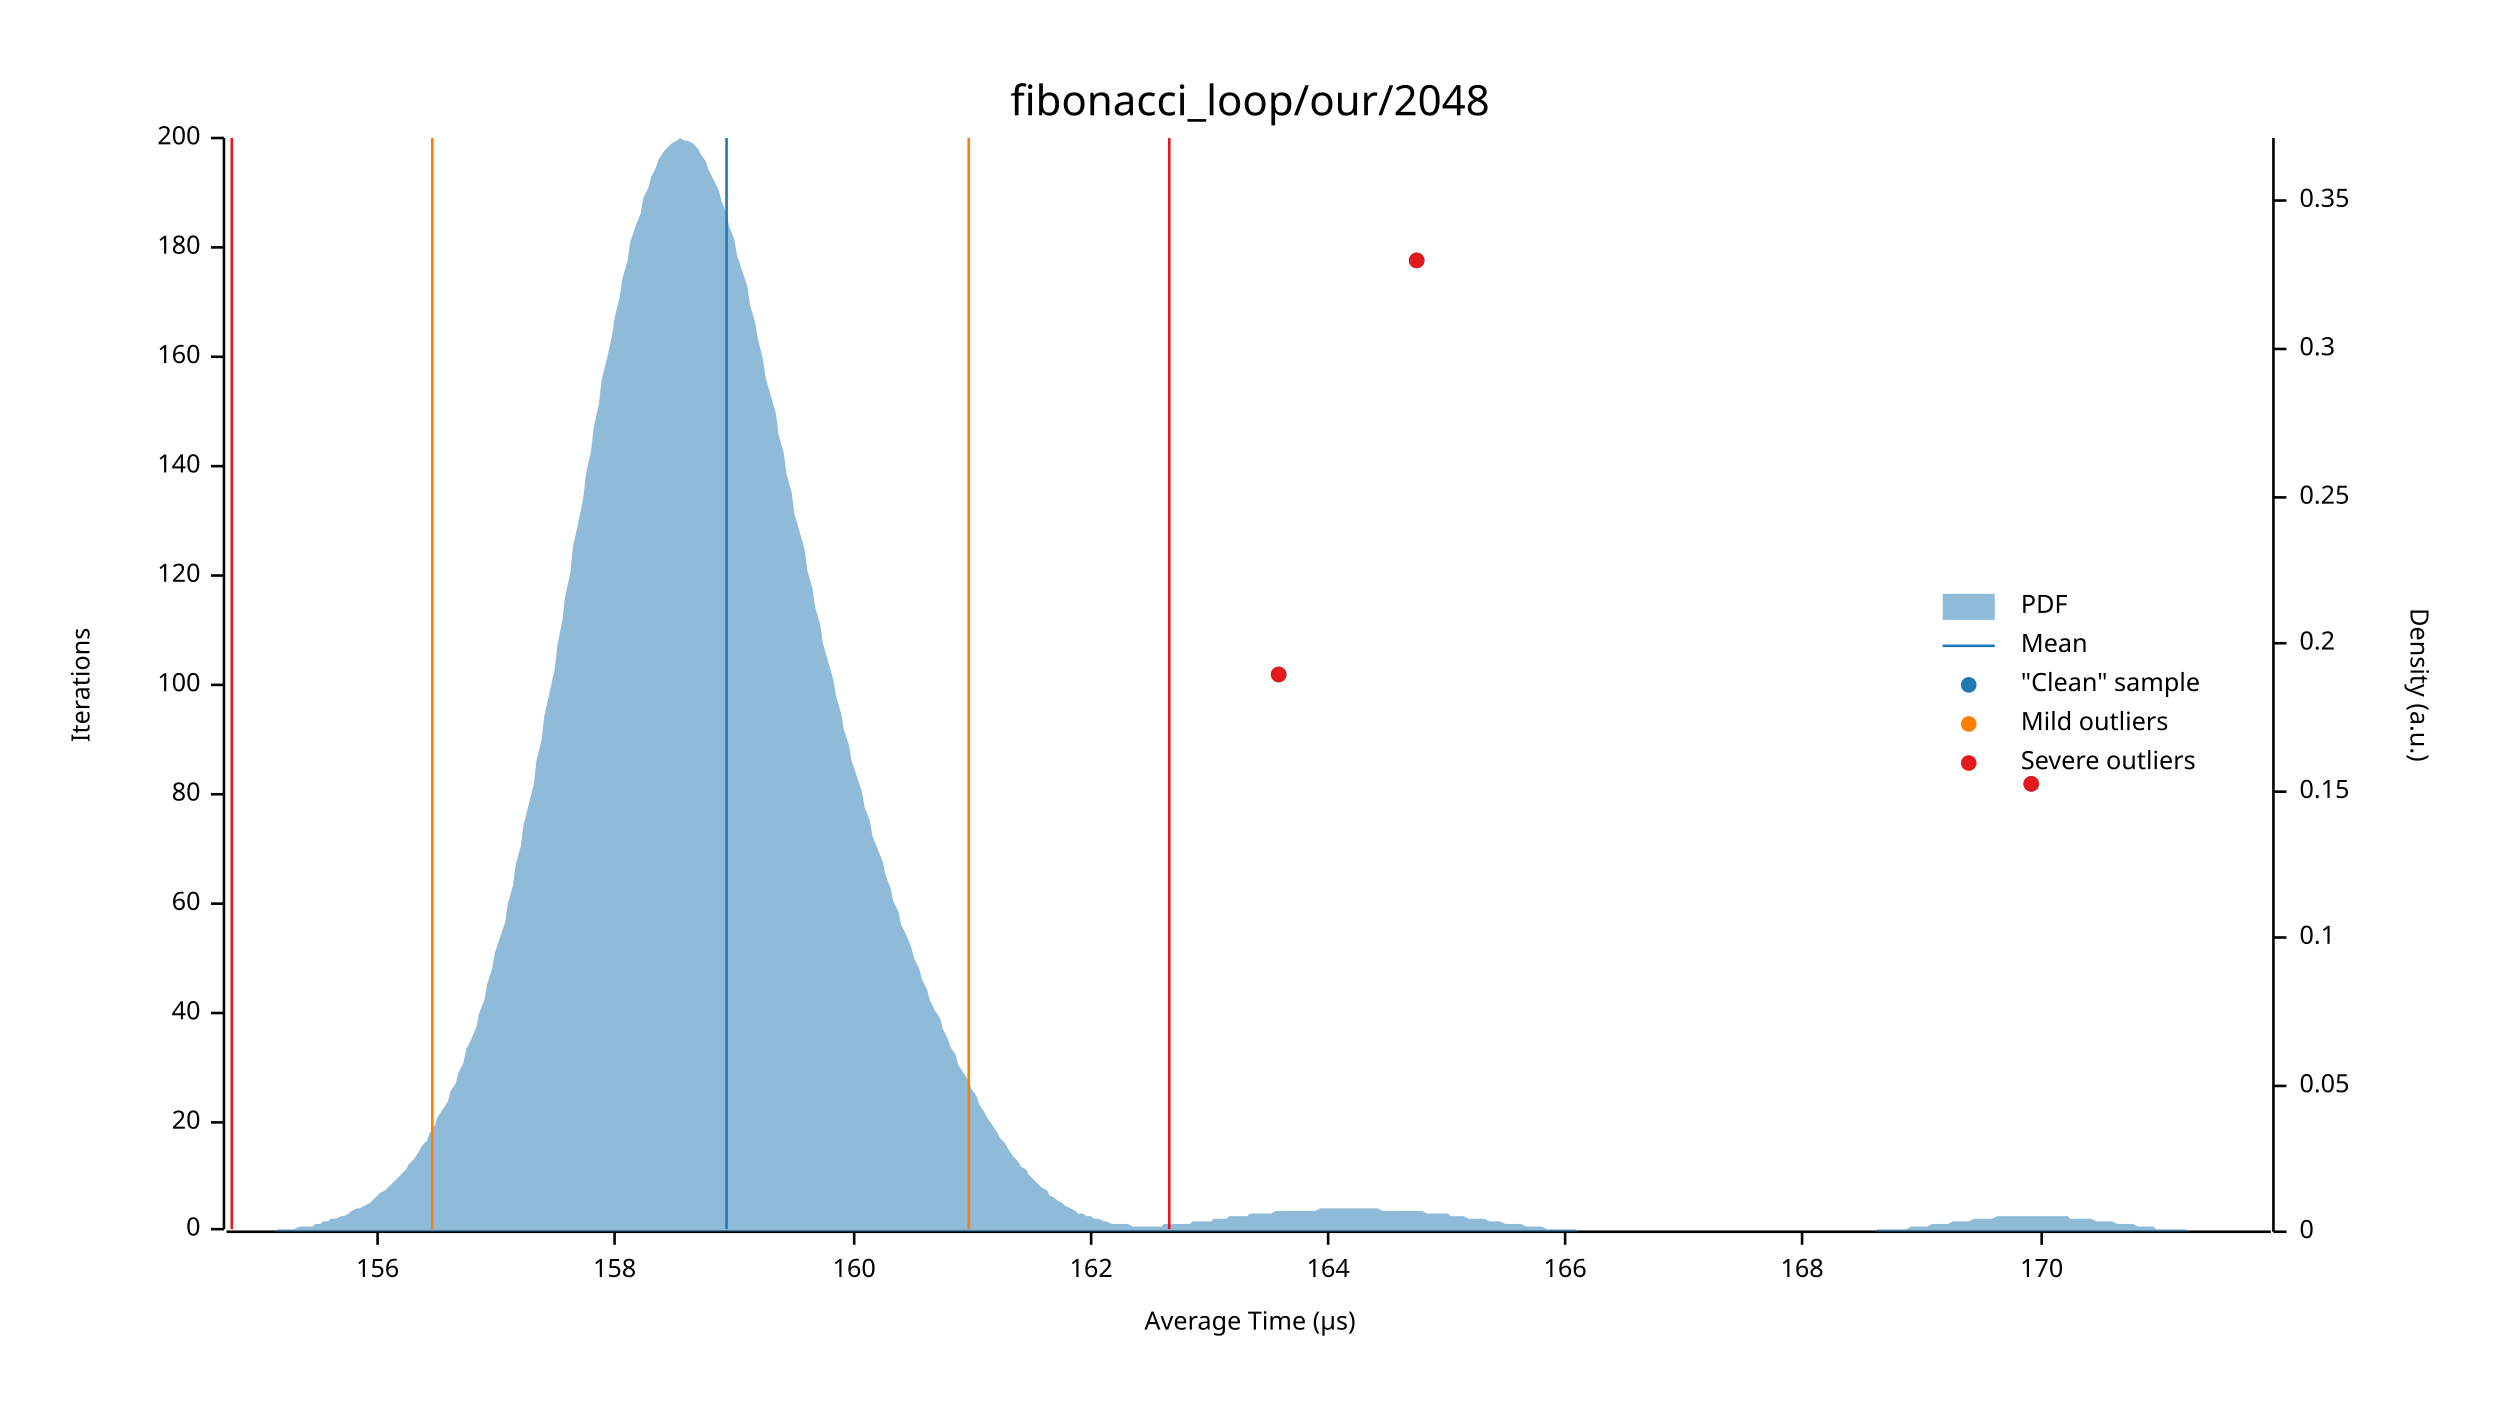
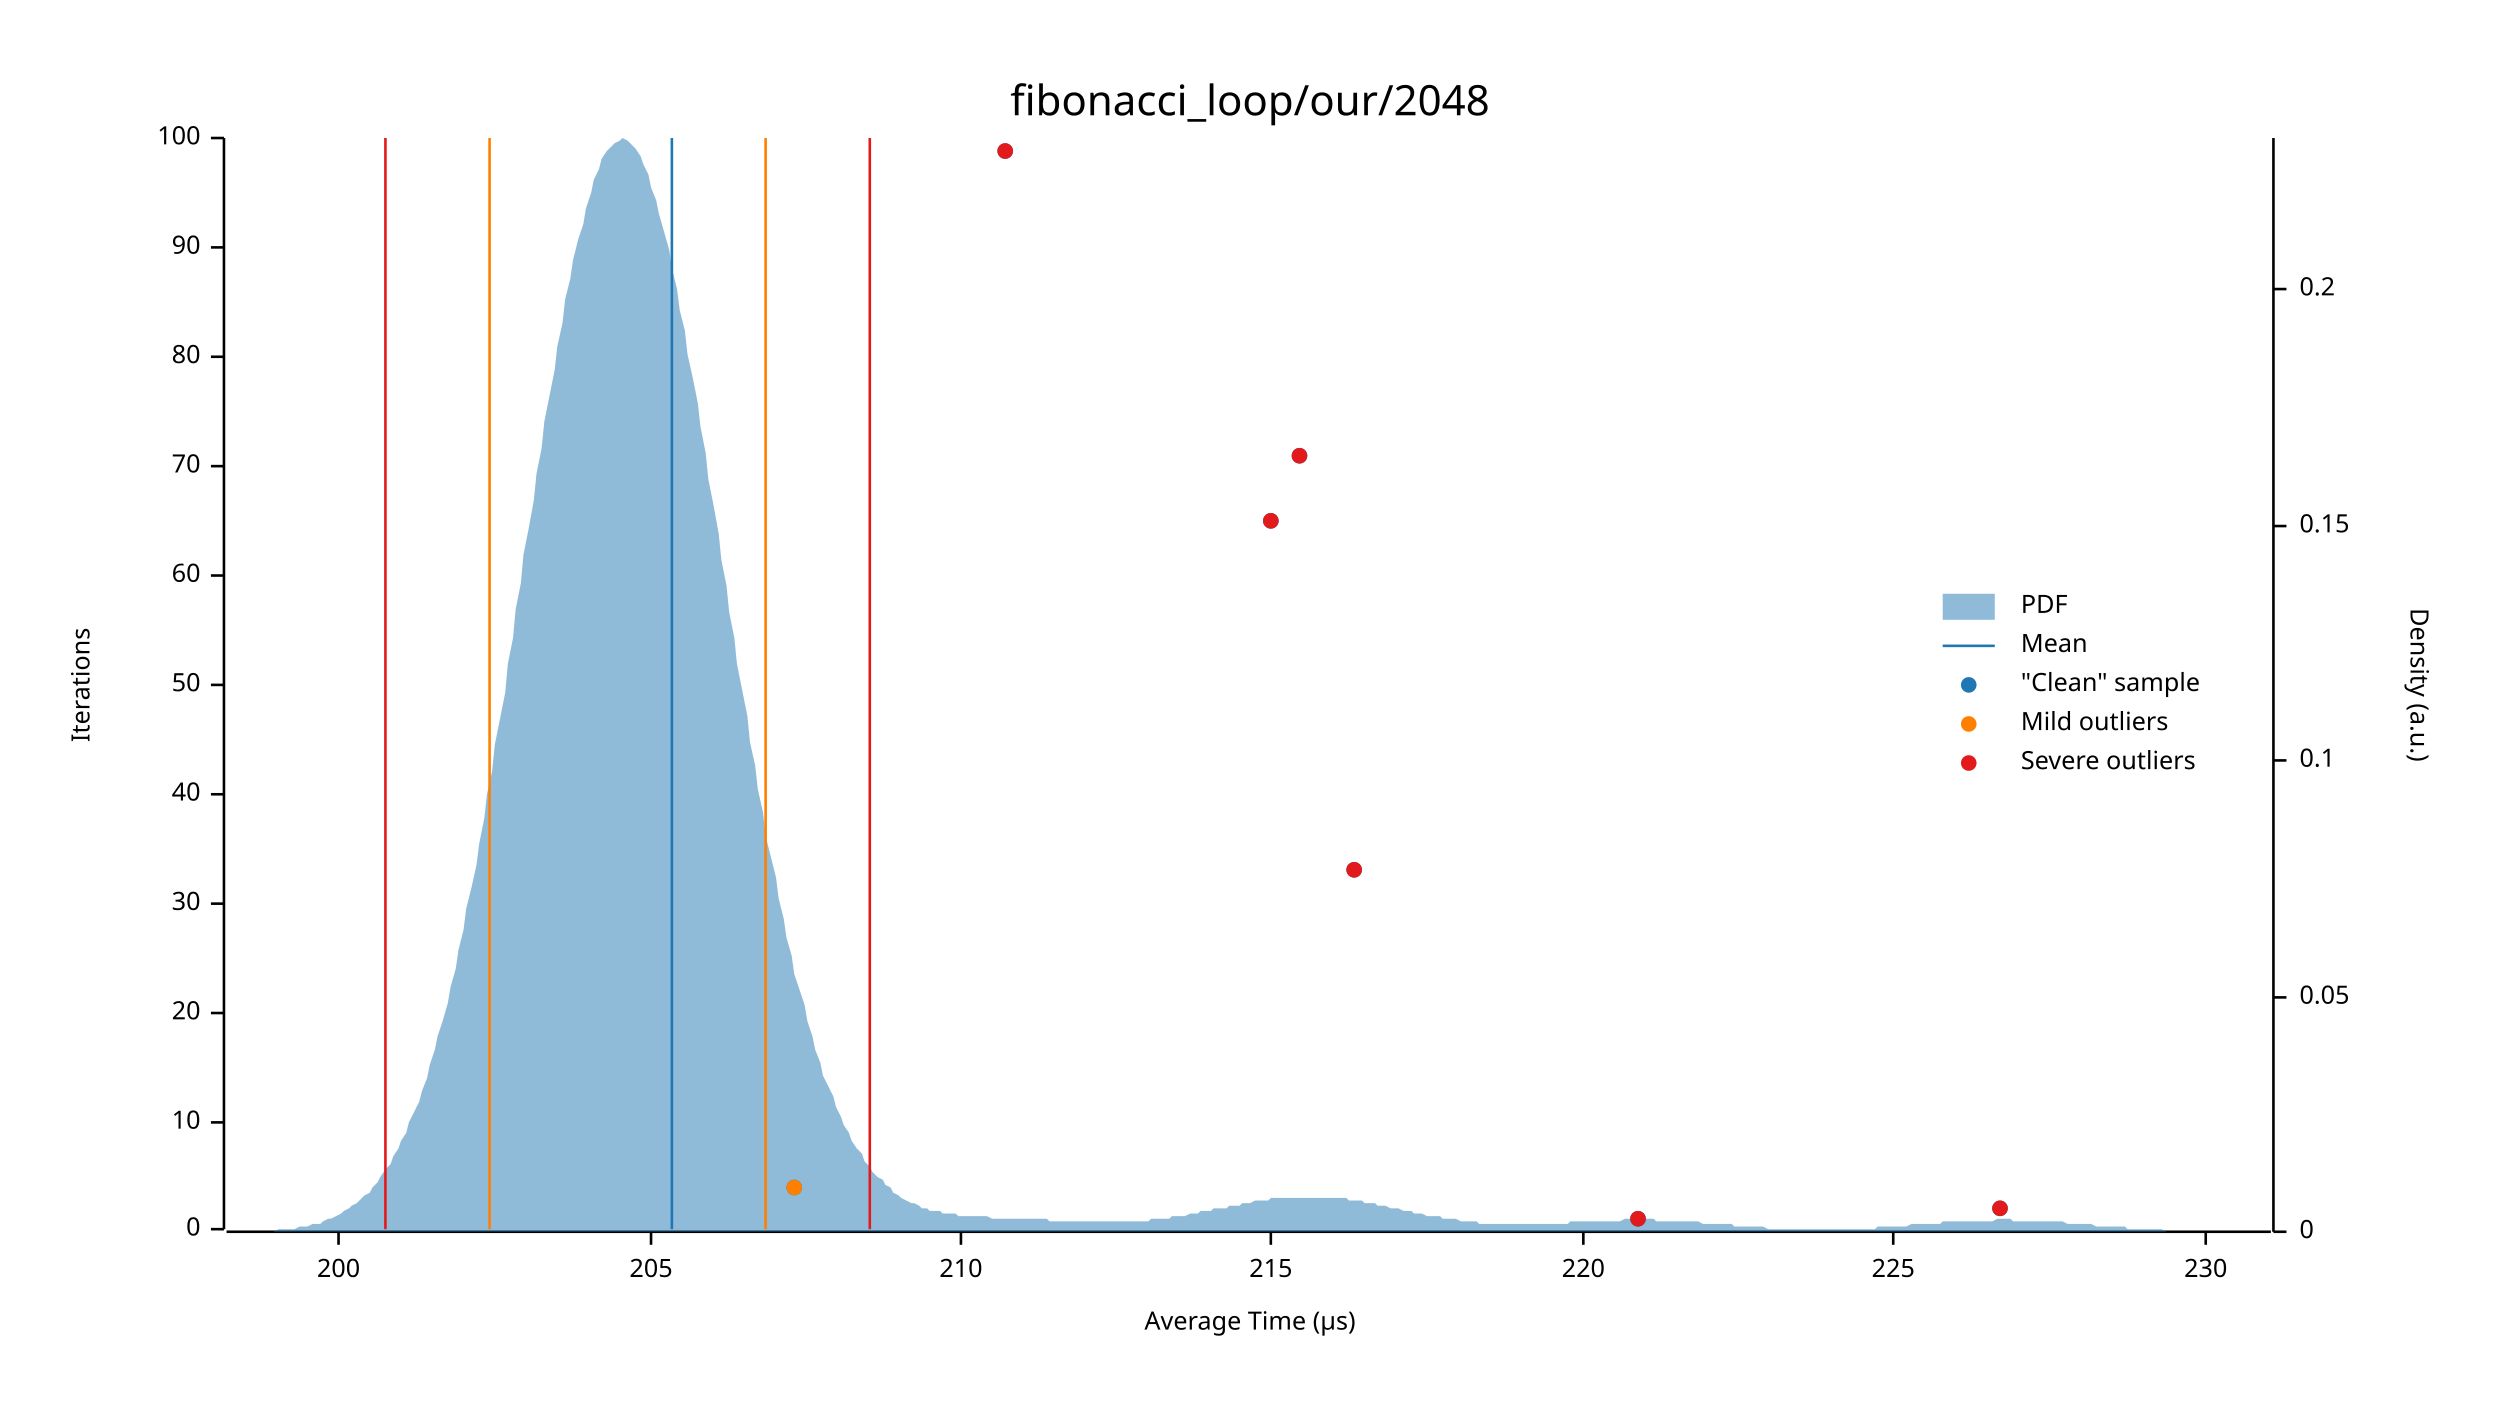
<svg xmlns="http://www.w3.org/2000/svg" width="960" height="540" viewBox="0 0 960 540">
  <text x="480" y="32" dy="0.76em" text-anchor="middle" font-family="sans-serif" font-size="16.129" opacity="1" fill="#000000">
fibonacci_loop/our/2048
</text>
  <text x="27" y="263" dy="0.76em" text-anchor="middle" font-family="sans-serif" font-size="9.677" opacity="1" fill="#000000" transform="rotate(270, 27, 263)">
Iterations
</text>
  <text x="480" y="513" dy="-0.5ex" text-anchor="middle" font-family="sans-serif" font-size="9.677" opacity="1" fill="#000000">
Average Time (µs)
</text>
  <polyline fill="none" opacity="1" stroke="#000000" stroke-width="1" points="86,53 86,472 " />
  <text x="77" y="472" dy="0.5ex" text-anchor="end" font-family="sans-serif" font-size="9.677" opacity="1" fill="#000000">
0
</text>
  <polyline fill="none" opacity="1" stroke="#000000" stroke-width="1" points="81,472 86,472 " />
  <text x="77" y="431" dy="0.5ex" text-anchor="end" font-family="sans-serif" font-size="9.677" opacity="1" fill="#000000">
- 20
+ 10
</text>
  <polyline fill="none" opacity="1" stroke="#000000" stroke-width="1" points="81,431 86,431 " />
  <text x="77" y="389" dy="0.5ex" text-anchor="end" font-family="sans-serif" font-size="9.677" opacity="1" fill="#000000">
- 40
+ 20
</text>
  <polyline fill="none" opacity="1" stroke="#000000" stroke-width="1" points="81,389 86,389 " />
  <text x="77" y="347" dy="0.5ex" text-anchor="end" font-family="sans-serif" font-size="9.677" opacity="1" fill="#000000">
- 60
+ 30
</text>
  <polyline fill="none" opacity="1" stroke="#000000" stroke-width="1" points="81,347 86,347 " />
  <text x="77" y="305" dy="0.5ex" text-anchor="end" font-family="sans-serif" font-size="9.677" opacity="1" fill="#000000">
- 80
+ 40
</text>
  <polyline fill="none" opacity="1" stroke="#000000" stroke-width="1" points="81,305 86,305 " />
  <text x="77" y="263" dy="0.5ex" text-anchor="end" font-family="sans-serif" font-size="9.677" opacity="1" fill="#000000">
- 100
+ 50
</text>
  <polyline fill="none" opacity="1" stroke="#000000" stroke-width="1" points="81,263 86,263 " />
  <text x="77" y="221" dy="0.5ex" text-anchor="end" font-family="sans-serif" font-size="9.677" opacity="1" fill="#000000">
- 120
+ 60
</text>
  <polyline fill="none" opacity="1" stroke="#000000" stroke-width="1" points="81,221 86,221 " />
  <text x="77" y="179" dy="0.5ex" text-anchor="end" font-family="sans-serif" font-size="9.677" opacity="1" fill="#000000">
- 140
+ 70
</text>
  <polyline fill="none" opacity="1" stroke="#000000" stroke-width="1" points="81,179 86,179 " />
  <text x="77" y="137" dy="0.5ex" text-anchor="end" font-family="sans-serif" font-size="9.677" opacity="1" fill="#000000">
- 160
+ 80
</text>
  <polyline fill="none" opacity="1" stroke="#000000" stroke-width="1" points="81,137 86,137 " />
  <text x="77" y="95" dy="0.5ex" text-anchor="end" font-family="sans-serif" font-size="9.677" opacity="1" fill="#000000">
- 180
+ 90
</text>
  <polyline fill="none" opacity="1" stroke="#000000" stroke-width="1" points="81,95 86,95 " />
  <text x="77" y="53" dy="0.5ex" text-anchor="end" font-family="sans-serif" font-size="9.677" opacity="1" fill="#000000">
- 200
+ 100
</text>
  <polyline fill="none" opacity="1" stroke="#000000" stroke-width="1" points="81,53 86,53 " />
  <polyline fill="none" opacity="1" stroke="#000000" stroke-width="1" points="87,473 872,473 " />
-   <text x="145" y="483" dy="0.76em" text-anchor="middle" font-family="sans-serif" font-size="9.677" opacity="1" fill="#000000">
- 156
+   <text x="130" y="483" dy="0.76em" text-anchor="middle" font-family="sans-serif" font-size="9.677" opacity="1" fill="#000000">
+ 200
</text>
-   <polyline fill="none" opacity="1" stroke="#000000" stroke-width="1" points="145,473 145,478 " />
-   <text x="236" y="483" dy="0.76em" text-anchor="middle" font-family="sans-serif" font-size="9.677" opacity="1" fill="#000000">
- 158
+   <polyline fill="none" opacity="1" stroke="#000000" stroke-width="1" points="130,473 130,478 " />
+   <text x="250" y="483" dy="0.76em" text-anchor="middle" font-family="sans-serif" font-size="9.677" opacity="1" fill="#000000">
+ 205
</text>
-   <polyline fill="none" opacity="1" stroke="#000000" stroke-width="1" points="236,473 236,478 " />
-   <text x="328" y="483" dy="0.76em" text-anchor="middle" font-family="sans-serif" font-size="9.677" opacity="1" fill="#000000">
- 160
+   <polyline fill="none" opacity="1" stroke="#000000" stroke-width="1" points="250,473 250,478 " />
+   <text x="369" y="483" dy="0.76em" text-anchor="middle" font-family="sans-serif" font-size="9.677" opacity="1" fill="#000000">
+ 210
</text>
-   <polyline fill="none" opacity="1" stroke="#000000" stroke-width="1" points="328,473 328,478 " />
-   <text x="419" y="483" dy="0.76em" text-anchor="middle" font-family="sans-serif" font-size="9.677" opacity="1" fill="#000000">
- 162
+   <polyline fill="none" opacity="1" stroke="#000000" stroke-width="1" points="369,473 369,478 " />
+   <text x="488" y="483" dy="0.76em" text-anchor="middle" font-family="sans-serif" font-size="9.677" opacity="1" fill="#000000">
+ 215
</text>
-   <polyline fill="none" opacity="1" stroke="#000000" stroke-width="1" points="419,473 419,478 " />
-   <text x="510" y="483" dy="0.76em" text-anchor="middle" font-family="sans-serif" font-size="9.677" opacity="1" fill="#000000">
- 164
+   <polyline fill="none" opacity="1" stroke="#000000" stroke-width="1" points="488,473 488,478 " />
+   <text x="608" y="483" dy="0.76em" text-anchor="middle" font-family="sans-serif" font-size="9.677" opacity="1" fill="#000000">
+ 220
</text>
-   <polyline fill="none" opacity="1" stroke="#000000" stroke-width="1" points="510,473 510,478 " />
-   <text x="601" y="483" dy="0.76em" text-anchor="middle" font-family="sans-serif" font-size="9.677" opacity="1" fill="#000000">
- 166
+   <polyline fill="none" opacity="1" stroke="#000000" stroke-width="1" points="608,473 608,478 " />
+   <text x="727" y="483" dy="0.76em" text-anchor="middle" font-family="sans-serif" font-size="9.677" opacity="1" fill="#000000">
+ 225
</text>
-   <polyline fill="none" opacity="1" stroke="#000000" stroke-width="1" points="601,473 601,478 " />
-   <text x="692" y="483" dy="0.76em" text-anchor="middle" font-family="sans-serif" font-size="9.677" opacity="1" fill="#000000">
- 168
+   <polyline fill="none" opacity="1" stroke="#000000" stroke-width="1" points="727,473 727,478 " />
+   <text x="847" y="483" dy="0.76em" text-anchor="middle" font-family="sans-serif" font-size="9.677" opacity="1" fill="#000000">
+ 230
</text>
-   <polyline fill="none" opacity="1" stroke="#000000" stroke-width="1" points="692,473 692,478 " />
-   <text x="784" y="483" dy="0.76em" text-anchor="middle" font-family="sans-serif" font-size="9.677" opacity="1" fill="#000000">
- 170
- </text>
-   <polyline fill="none" opacity="1" stroke="#000000" stroke-width="1" points="784,473 784,478 " />
+   <polyline fill="none" opacity="1" stroke="#000000" stroke-width="1" points="847,473 847,478 " />
  <text x="933" y="263" dy="0.76em" text-anchor="middle" font-family="sans-serif" font-size="9.677" opacity="1" fill="#000000" transform="rotate(90, 933, 263)">
Density (a.u.)
</text>
  <polyline fill="none" opacity="1" stroke="#000000" stroke-width="1" points="873,53 873,473 " />
  <text x="883" y="473" dy="0.5ex" text-anchor="start" font-family="sans-serif" font-size="9.677" opacity="1" fill="#000000">
0
</text>
  <polyline fill="none" opacity="1" stroke="#000000" stroke-width="1" points="873,473 878,473 " />
-   <text x="883" y="417" dy="0.5ex" text-anchor="start" font-family="sans-serif" font-size="9.677" opacity="1" fill="#000000">
+   <text x="883" y="383" dy="0.5ex" text-anchor="start" font-family="sans-serif" font-size="9.677" opacity="1" fill="#000000">
0.05
</text>
-   <polyline fill="none" opacity="1" stroke="#000000" stroke-width="1" points="873,417 878,417 " />
-   <text x="883" y="360" dy="0.5ex" text-anchor="start" font-family="sans-serif" font-size="9.677" opacity="1" fill="#000000">
+   <polyline fill="none" opacity="1" stroke="#000000" stroke-width="1" points="873,383 878,383 " />
+   <text x="883" y="292" dy="0.5ex" text-anchor="start" font-family="sans-serif" font-size="9.677" opacity="1" fill="#000000">
0.1
</text>
-   <polyline fill="none" opacity="1" stroke="#000000" stroke-width="1" points="873,360 878,360 " />
-   <text x="883" y="304" dy="0.5ex" text-anchor="start" font-family="sans-serif" font-size="9.677" opacity="1" fill="#000000">
+   <polyline fill="none" opacity="1" stroke="#000000" stroke-width="1" points="873,292 878,292 " />
+   <text x="883" y="202" dy="0.5ex" text-anchor="start" font-family="sans-serif" font-size="9.677" opacity="1" fill="#000000">
0.15
</text>
-   <polyline fill="none" opacity="1" stroke="#000000" stroke-width="1" points="873,304 878,304 " />
-   <text x="883" y="247" dy="0.5ex" text-anchor="start" font-family="sans-serif" font-size="9.677" opacity="1" fill="#000000">
+   <polyline fill="none" opacity="1" stroke="#000000" stroke-width="1" points="873,202 878,202 " />
+   <text x="883" y="111" dy="0.5ex" text-anchor="start" font-family="sans-serif" font-size="9.677" opacity="1" fill="#000000">
0.2
</text>
-   <polyline fill="none" opacity="1" stroke="#000000" stroke-width="1" points="873,247 878,247 " />
-   <text x="883" y="191" dy="0.5ex" text-anchor="start" font-family="sans-serif" font-size="9.677" opacity="1" fill="#000000">
- 0.25
- </text>
-   <polyline fill="none" opacity="1" stroke="#000000" stroke-width="1" points="873,191 878,191 " />
-   <text x="883" y="134" dy="0.5ex" text-anchor="start" font-family="sans-serif" font-size="9.677" opacity="1" fill="#000000">
- 0.3
- </text>
-   <polyline fill="none" opacity="1" stroke="#000000" stroke-width="1" points="873,134 878,134 " />
-   <text x="883" y="77" dy="0.5ex" text-anchor="start" font-family="sans-serif" font-size="9.677" opacity="1" fill="#000000">
- 0.35
- </text>
-   <polyline fill="none" opacity="1" stroke="#000000" stroke-width="1" points="873,77 878,77 " />
-   <polygon opacity="0.5" fill="#1F78B4" points="87,473 88,473 90,473 91,473 93,473 94,473 96,473 98,473 99,473 101,473 102,473 104,473 105,473 107,472 109,472 110,472 112,472 113,472 115,471 116,471 118,471 120,471 121,470 123,470 124,469 126,469 127,468 129,468 131,467 132,467 134,466 135,465 137,464 138,464 140,463 142,462 143,461 145,459 146,458 148,457 150,455 151,454 153,452 154,451 156,449 157,447 159,445 161,442 162,440 164,438 165,435 167,432 168,429 170,426 172,423 173,419 175,416 176,412 178,408 179,403 181,399 183,394 184,389 186,384 187,378 189,372 190,366 192,360 194,354 195,347 197,340 198,332 200,325 201,317 203,309 205,301 206,292 208,284 209,275 211,266 213,257 214,248 216,238 217,229 219,220 220,210 222,201 224,191 225,182 227,173 228,164 230,155 231,146 233,138 235,129 236,122 238,114 239,107 241,100 242,93 244,87 246,82 247,76 249,72 250,68 252,64 253,61 255,58 257,56 258,55 260,54 261,53 263,54 264,54 266,55 268,57 269,59 271,62 272,65 274,69 276,73 277,77 279,82 280,87 282,92 283,98 285,104 287,110 288,117 290,124 291,130 293,138 294,145 296,152 298,159 299,167 301,174 302,182 304,189 305,197 307,204 309,211 310,219 312,226 313,233 315,240 316,247 318,254 320,261 321,267 323,274 324,280 326,286 327,292 329,298 331,304 332,310 334,315 335,321 337,326 339,331 340,336 342,341 343,346 345,350 346,355 348,359 350,364 351,368 353,372 354,376 356,380 357,384 359,388 361,391 362,395 364,399 365,402 367,405 368,409 370,412 372,415 373,418 375,421 376,424 378,427 379,429 381,432 383,435 384,437 386,439 387,441 389,444 391,446 392,448 394,449 395,451 397,453 398,454 400,456 402,457 403,459 405,460 406,461 408,462 409,463 411,464 413,465 414,466 416,466 417,467 419,467 420,468 422,468 424,469 425,469 427,470 428,470 430,470 431,470 433,470 435,471 436,471 438,471 439,471 441,471 442,471 444,471 446,471 447,470 449,470 450,470 452,470 454,470 455,470 457,470 458,469 460,469 461,469 463,469 465,469 466,468 468,468 469,468 471,468 472,467 474,467 476,467 477,467 479,467 480,466 482,466 483,466 485,466 487,466 488,466 490,465 491,465 493,465 494,465 496,465 498,465 499,465 501,465 502,465 504,465 505,465 507,464 509,464 510,464 512,464 513,464 515,464 517,464 518,464 520,464 521,464 523,464 524,464 526,464 528,464 529,464 531,465 532,465 534,465 535,465 537,465 539,465 540,465 542,465 543,465 545,465 546,465 548,466 550,466 551,466 553,466 554,466 556,466 557,467 559,467 561,467 562,467 564,468 565,468 567,468 568,468 570,468 572,469 573,469 575,469 576,469 578,470 580,470 581,470 583,470 584,470 586,471 587,471 589,471 591,471 592,471 594,472 595,472 597,472 598,472 600,472 602,472 603,472 605,472 606,473 608,473 609,473 611,473 613,473 614,473 616,473 617,473 619,473 620,473 622,473 624,473 625,473 627,473 628,473 630,473 632,473 633,473 635,473 636,473 638,473 639,473 641,473 643,473 644,473 646,473 647,473 649,473 650,473 652,473 654,473 655,473 657,473 658,473 660,473 661,473 663,473 665,473 666,473 668,473 669,473 671,473 672,473 674,473 676,473 677,473 679,473 680,473 682,473 683,473 685,473 687,473 688,473 690,473 691,473 693,473 695,473 696,473 698,473 699,473 701,473 702,473 704,473 706,473 707,473 709,473 710,473 712,473 713,473 715,473 717,473 718,473 720,473 721,472 723,472 724,472 726,472 728,472 729,472 731,472 732,472 734,471 735,471 737,471 739,471 740,471 742,470 743,470 745,470 746,470 748,470 750,469 751,469 753,469 754,469 756,469 758,468 759,468 761,468 762,468 764,468 765,468 767,467 769,467 770,467 772,467 773,467 775,467 776,467 778,467 780,467 781,467 783,467 784,467 786,467 787,467 789,467 791,467 792,467 794,467 795,468 797,468 798,468 800,468 802,468 803,468 805,469 806,469 808,469 809,469 811,469 813,470 814,470 816,470 817,470 819,470 821,471 822,471 824,471 825,471 827,471 828,472 830,472 832,472 833,472 835,472 836,472 838,472 839,472 841,473 843,473 844,473 846,473 847,473 849,473 850,473 852,473 854,473 855,473 857,473 858,473 860,473 861,473 863,473 865,473 866,473 868,473 869,473 871,473 873,473 873,473 87,473 " />
-   <polyline fill="none" opacity="1" stroke="#1F78B4" stroke-width="1" points="279,472 279,53 " />
-   <polyline fill="none" opacity="1" stroke="#FF7F00" stroke-width="1" points="166,472 166,53 " />
-   <polyline fill="none" opacity="1" stroke="#FF7F00" stroke-width="1" points="372,472 372,53 " />
-   <polyline fill="none" opacity="1" stroke="#E31A1C" stroke-width="1" points="89,472 89,53 " />
-   <polyline fill="none" opacity="1" stroke="#E31A1C" stroke-width="1" points="449,472 449,53 " />
-   <circle cx="780" cy="301" r="3" opacity="1" fill="#1F78B4" stroke="none" stroke-width="1" />
-   <circle cx="491" cy="259" r="3" opacity="1" fill="#1F78B4" stroke="none" stroke-width="1" />
-   <circle cx="544" cy="100" r="3" opacity="1" fill="#1F78B4" stroke="none" stroke-width="1" />
-   <circle cx="780" cy="301" r="3" opacity="1" fill="#E31A1C" stroke="none" stroke-width="1" />
-   <circle cx="491" cy="259" r="3" opacity="1" fill="#E31A1C" stroke="none" stroke-width="1" />
-   <circle cx="544" cy="100" r="3" opacity="1" fill="#E31A1C" stroke="none" stroke-width="1" />
+   <polyline fill="none" opacity="1" stroke="#000000" stroke-width="1" points="873,111 878,111 " />
+   <polygon opacity="0.5" fill="#1F78B4" points="87,473 88,473 90,473 91,473 93,473 94,473 96,473 98,473 99,473 101,473 102,473 104,473 105,473 107,472 109,472 110,472 112,472 113,472 115,471 116,471 118,471 120,470 121,470 123,470 124,469 126,468 127,468 129,467 131,466 132,465 134,464 135,463 137,462 138,461 140,459 142,458 143,456 145,454 146,452 148,449 150,447 151,444 153,441 154,438 156,435 157,431 159,427 161,423 162,419 164,414 165,409 167,403 168,398 170,392 172,385 173,379 175,372 176,365 178,357 179,349 181,341 183,332 184,324 186,314 187,305 189,296 190,286 192,276 194,266 195,255 197,245 198,234 200,224 201,213 203,203 205,192 206,182 208,172 209,162 211,152 213,142 214,133 216,124 217,115 219,107 220,100 222,92 224,86 225,80 227,74 228,69 230,65 231,61 233,58 235,56 236,55 238,54 239,53 241,54 242,55 244,57 246,60 247,63 249,67 250,72 252,77 253,82 255,89 257,96 258,103 260,111 261,119 263,127 264,136 266,145 268,155 269,164 271,174 272,184 274,194 276,205 277,215 279,225 280,235 282,245 283,255 285,265 287,275 288,285 290,294 291,303 293,312 294,321 296,329 298,337 299,345 301,353 302,360 304,367 305,374 307,380 309,386 310,392 312,398 313,403 315,408 316,413 318,417 320,421 321,425 323,429 324,432 326,435 327,438 329,441 331,443 332,446 334,448 335,450 337,452 339,453 340,455 342,456 343,458 345,459 346,460 348,461 350,462 351,462 353,463 354,464 356,464 357,465 359,465 361,465 362,466 364,466 365,466 367,466 368,467 370,467 372,467 373,467 375,467 376,467 378,467 379,467 381,468 383,468 384,468 386,468 387,468 389,468 391,468 392,468 394,468 395,468 397,468 398,468 400,468 402,468 403,469 405,469 406,469 408,469 409,469 411,469 413,469 414,469 416,469 417,469 419,469 420,469 422,469 424,469 425,469 427,469 428,469 430,469 431,469 433,469 435,469 436,469 438,469 439,469 441,469 442,468 444,468 446,468 447,468 449,468 450,467 452,467 454,467 455,467 457,466 458,466 460,466 461,465 463,465 465,465 466,464 468,464 469,464 471,464 472,463 474,463 476,463 477,462 479,462 480,462 482,461 483,461 485,461 487,461 488,460 490,460 491,460 493,460 494,460 496,460 498,460 499,460 501,460 502,460 504,460 505,460 507,460 509,460 510,460 512,460 513,460 515,460 517,460 518,461 520,461 521,461 523,461 524,462 526,462 528,462 529,463 531,463 532,463 534,464 535,464 537,464 539,465 540,465 542,465 543,466 545,466 546,466 548,467 550,467 551,467 553,467 554,468 556,468 557,468 559,468 561,469 562,469 564,469 565,469 567,469 568,470 570,470 572,470 573,470 575,470 576,470 578,470 580,470 581,470 583,470 584,470 586,470 587,470 589,470 591,470 592,470 594,470 595,470 597,470 598,470 600,470 602,470 603,469 605,469 606,469 608,469 609,469 611,469 613,469 614,469 616,469 617,469 619,469 620,469 622,469 624,468 625,468 627,468 628,468 630,468 632,468 633,468 635,468 636,469 638,469 639,469 641,469 643,469 644,469 646,469 647,469 649,469 650,469 652,469 654,470 655,470 657,470 658,470 660,470 661,470 663,470 665,470 666,471 668,471 669,471 671,471 672,471 674,471 676,471 677,471 679,472 680,472 682,472 683,472 685,472 687,472 688,472 690,472 691,472 693,472 695,472 696,472 698,472 699,472 701,472 702,472 704,472 706,472 707,472 709,472 710,472 712,472 713,472 715,472 717,472 718,472 720,472 721,471 723,471 724,471 726,471 728,471 729,471 731,471 732,471 734,470 735,470 737,470 739,470 740,470 742,470 743,470 745,470 746,469 748,469 750,469 751,469 753,469 754,469 756,469 758,469 759,469 761,469 762,469 764,469 765,469 767,468 769,468 770,468 772,468 773,469 775,469 776,469 778,469 780,469 781,469 783,469 784,469 786,469 787,469 789,469 791,469 792,469 794,470 795,470 797,470 798,470 800,470 802,470 803,470 805,471 806,471 808,471 809,471 811,471 813,471 814,471 816,471 817,472 819,472 821,472 822,472 824,472 825,472 827,472 828,472 830,472 832,473 833,473 835,473 836,473 838,473 839,473 841,473 843,473 844,473 846,473 847,473 849,473 850,473 852,473 854,473 855,473 857,473 858,473 860,473 861,473 863,473 865,473 866,473 868,473 869,473 871,473 873,473 873,473 87,473 " />
+   <polyline fill="none" opacity="1" stroke="#1F78B4" stroke-width="1" points="258,472 258,53 " />
+   <polyline fill="none" opacity="1" stroke="#FF7F00" stroke-width="1" points="188,472 188,53 " />
+   <polyline fill="none" opacity="1" stroke="#FF7F00" stroke-width="1" points="294,472 294,53 " />
+   <polyline fill="none" opacity="1" stroke="#E31A1C" stroke-width="1" points="148,472 148,53 " />
+   <polyline fill="none" opacity="1" stroke="#E31A1C" stroke-width="1" points="334,472 334,53 " />
+   <circle cx="629" cy="468" r="3" opacity="1" fill="#1F78B4" stroke="none" stroke-width="1" />
+   <circle cx="768" cy="464" r="3" opacity="1" fill="#1F78B4" stroke="none" stroke-width="1" />
+   <circle cx="305" cy="456" r="3" opacity="1" fill="#1F78B4" stroke="none" stroke-width="1" />
+   <circle cx="520" cy="334" r="3" opacity="1" fill="#1F78B4" stroke="none" stroke-width="1" />
+   <circle cx="488" cy="200" r="3" opacity="1" fill="#1F78B4" stroke="none" stroke-width="1" />
+   <circle cx="499" cy="175" r="3" opacity="1" fill="#1F78B4" stroke="none" stroke-width="1" />
+   <circle cx="386" cy="58" r="3" opacity="1" fill="#1F78B4" stroke="none" stroke-width="1" />
+   <circle cx="305" cy="456" r="3" opacity="1" fill="#FF7F00" stroke="none" stroke-width="1" />
+   <circle cx="629" cy="468" r="3" opacity="1" fill="#E31A1C" stroke="none" stroke-width="1" />
+   <circle cx="768" cy="464" r="3" opacity="1" fill="#E31A1C" stroke="none" stroke-width="1" />
+   <circle cx="520" cy="334" r="3" opacity="1" fill="#E31A1C" stroke="none" stroke-width="1" />
+   <circle cx="488" cy="200" r="3" opacity="1" fill="#E31A1C" stroke="none" stroke-width="1" />
+   <circle cx="499" cy="175" r="3" opacity="1" fill="#E31A1C" stroke="none" stroke-width="1" />
+   <circle cx="386" cy="58" r="3" opacity="1" fill="#E31A1C" stroke="none" stroke-width="1" />
  <text x="776" y="228" dy="0.76em" text-anchor="start" font-family="sans-serif" font-size="9.677" opacity="1" fill="#000000">
PDF
</text>
  <text x="776" y="243" dy="0.76em" text-anchor="start" font-family="sans-serif" font-size="9.677" opacity="1" fill="#000000">
Mean
</text>
  <text x="776" y="258" dy="0.76em" text-anchor="start" font-family="sans-serif" font-size="9.677" opacity="1" fill="#000000">
"Clean" sample
</text>
  <text x="776" y="273" dy="0.76em" text-anchor="start" font-family="sans-serif" font-size="9.677" opacity="1" fill="#000000">
Mild outliers
</text>
  <text x="776" y="288" dy="0.76em" text-anchor="start" font-family="sans-serif" font-size="9.677" opacity="1" fill="#000000">
Severe outliers
</text>
  <rect x="746" y="228" width="20" height="10" opacity="0.5" fill="#1F78B4" stroke="none" />
  <polyline fill="none" opacity="1" stroke="#1F78B4" stroke-width="1" points="746,248 766,248 " />
  <circle cx="756" cy="263" r="3" opacity="1" fill="#1F78B4" stroke="none" stroke-width="1" />
  <circle cx="756" cy="278" r="3" opacity="1" fill="#FF7F00" stroke="none" stroke-width="1" />
  <circle cx="756" cy="293" r="3" opacity="1" fill="#E31A1C" stroke="none" stroke-width="1" />
</svg>
